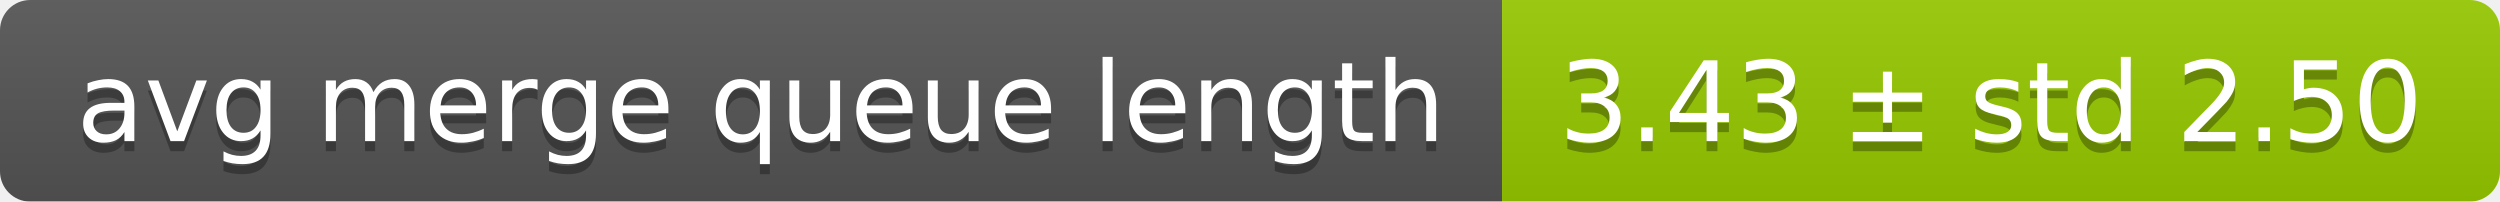
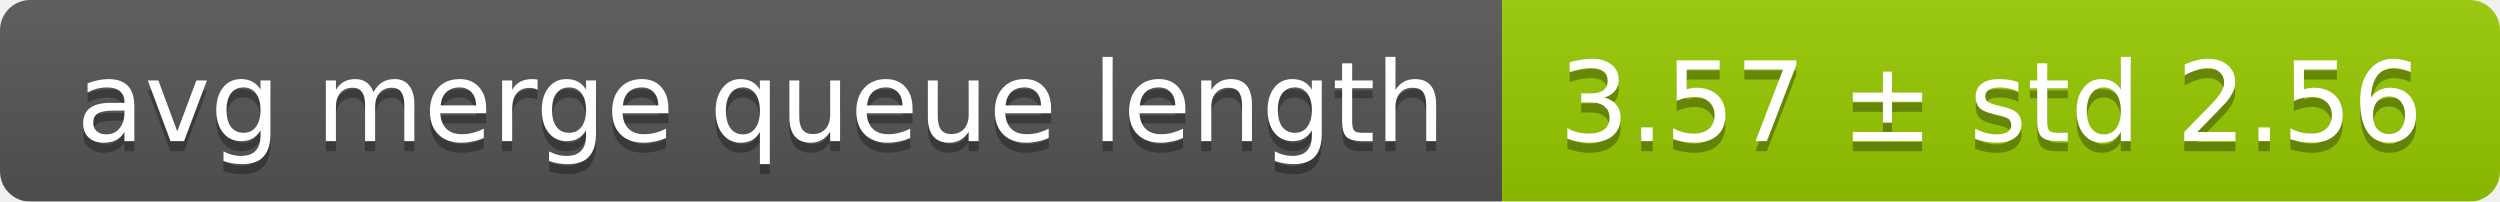
<svg xmlns="http://www.w3.org/2000/svg" width="248" height="20">
  <linearGradient id="smooth" x2="0" y2="100%">
    <stop offset="0" stop-color="#bbb" stop-opacity=".1" />
    <stop offset="1" stop-opacity=".1" />
  </linearGradient>
  <mask id="round">
    <rect width="248" height="20" rx="3" fill="#fff" />
  </mask>
  <g mask="url(#round)">
    <rect width="149" height="20" fill="#555" />
    <rect x="149" width="99" height="20" fill="#97ca00" />
    <rect width="248" height="20" fill="url(#smooth)" />
  </g>
  <g fill="#fff" text-anchor="middle" font-family="DejaVu Sans,Verdana,Geneva,sans-serif" font-size="11">
    <text x="75.5" y="15" fill="#010101" fill-opacity=".3">avg merge queue length</text>
    <text x="75.5" y="14">avg merge queue length</text>
-     <text x="197.5" y="15" fill="#010101" fill-opacity=".3">3.43 ± std 2.50</text>
-     <text x="197.5" y="14">3.43 ± std 2.50</text>
+     <text x="197.5" y="15" fill="#010101" fill-opacity=".3">3.57 ± std 2.56</text>
+     <text x="197.5" y="14">3.57 ± std 2.56</text>
  </g>
</svg>
